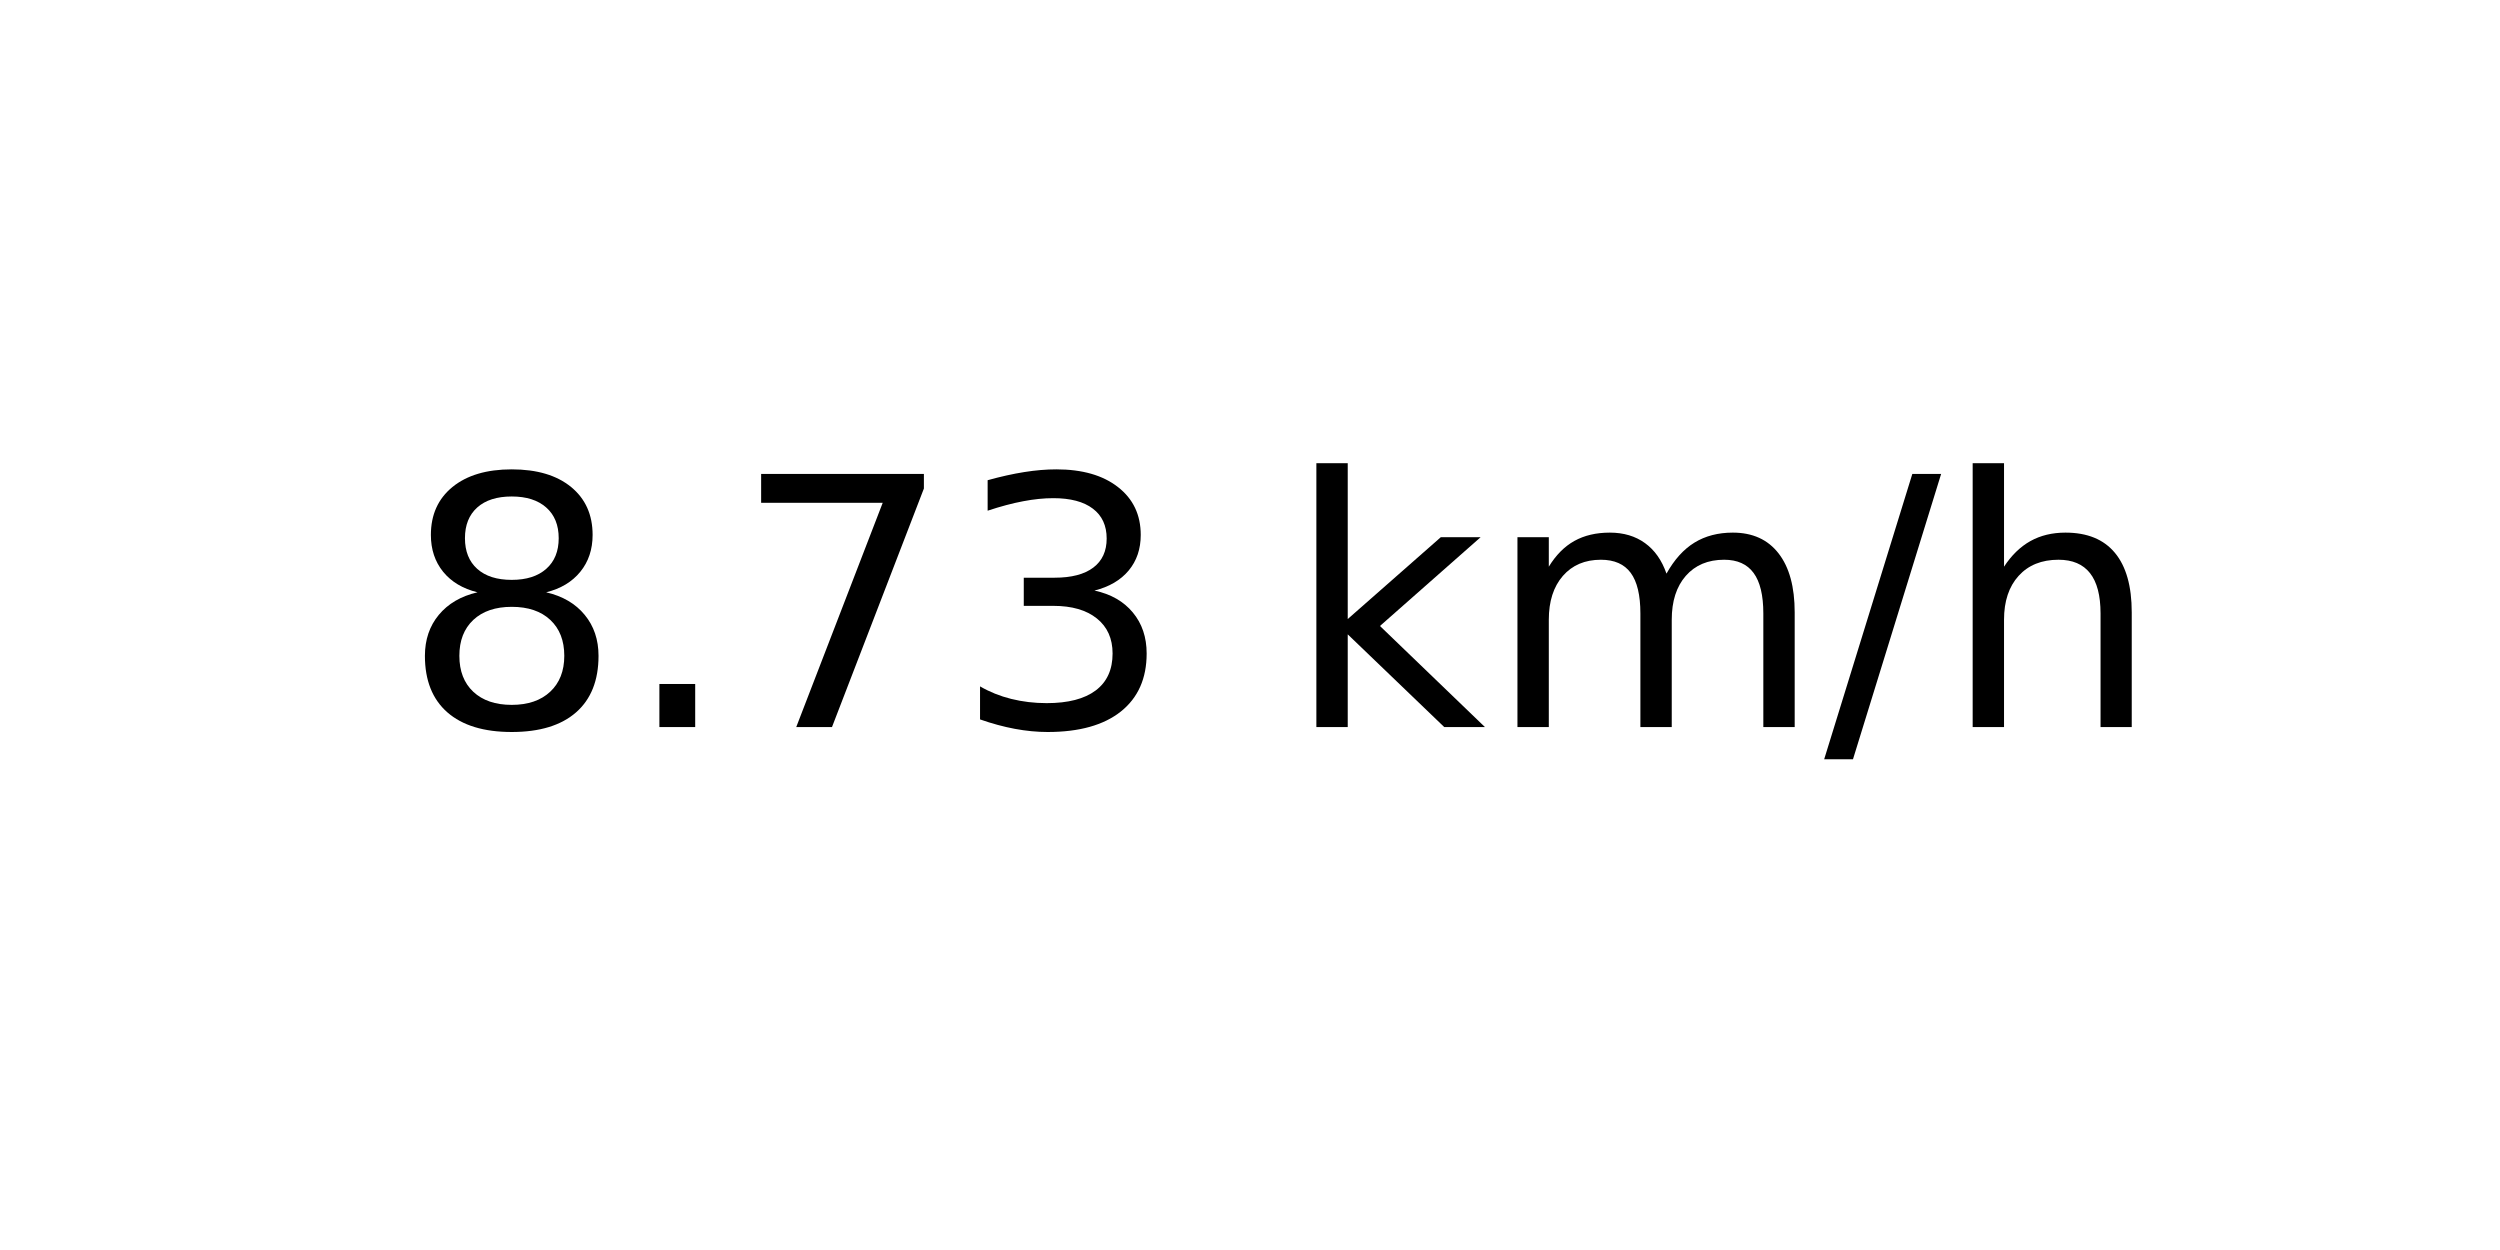
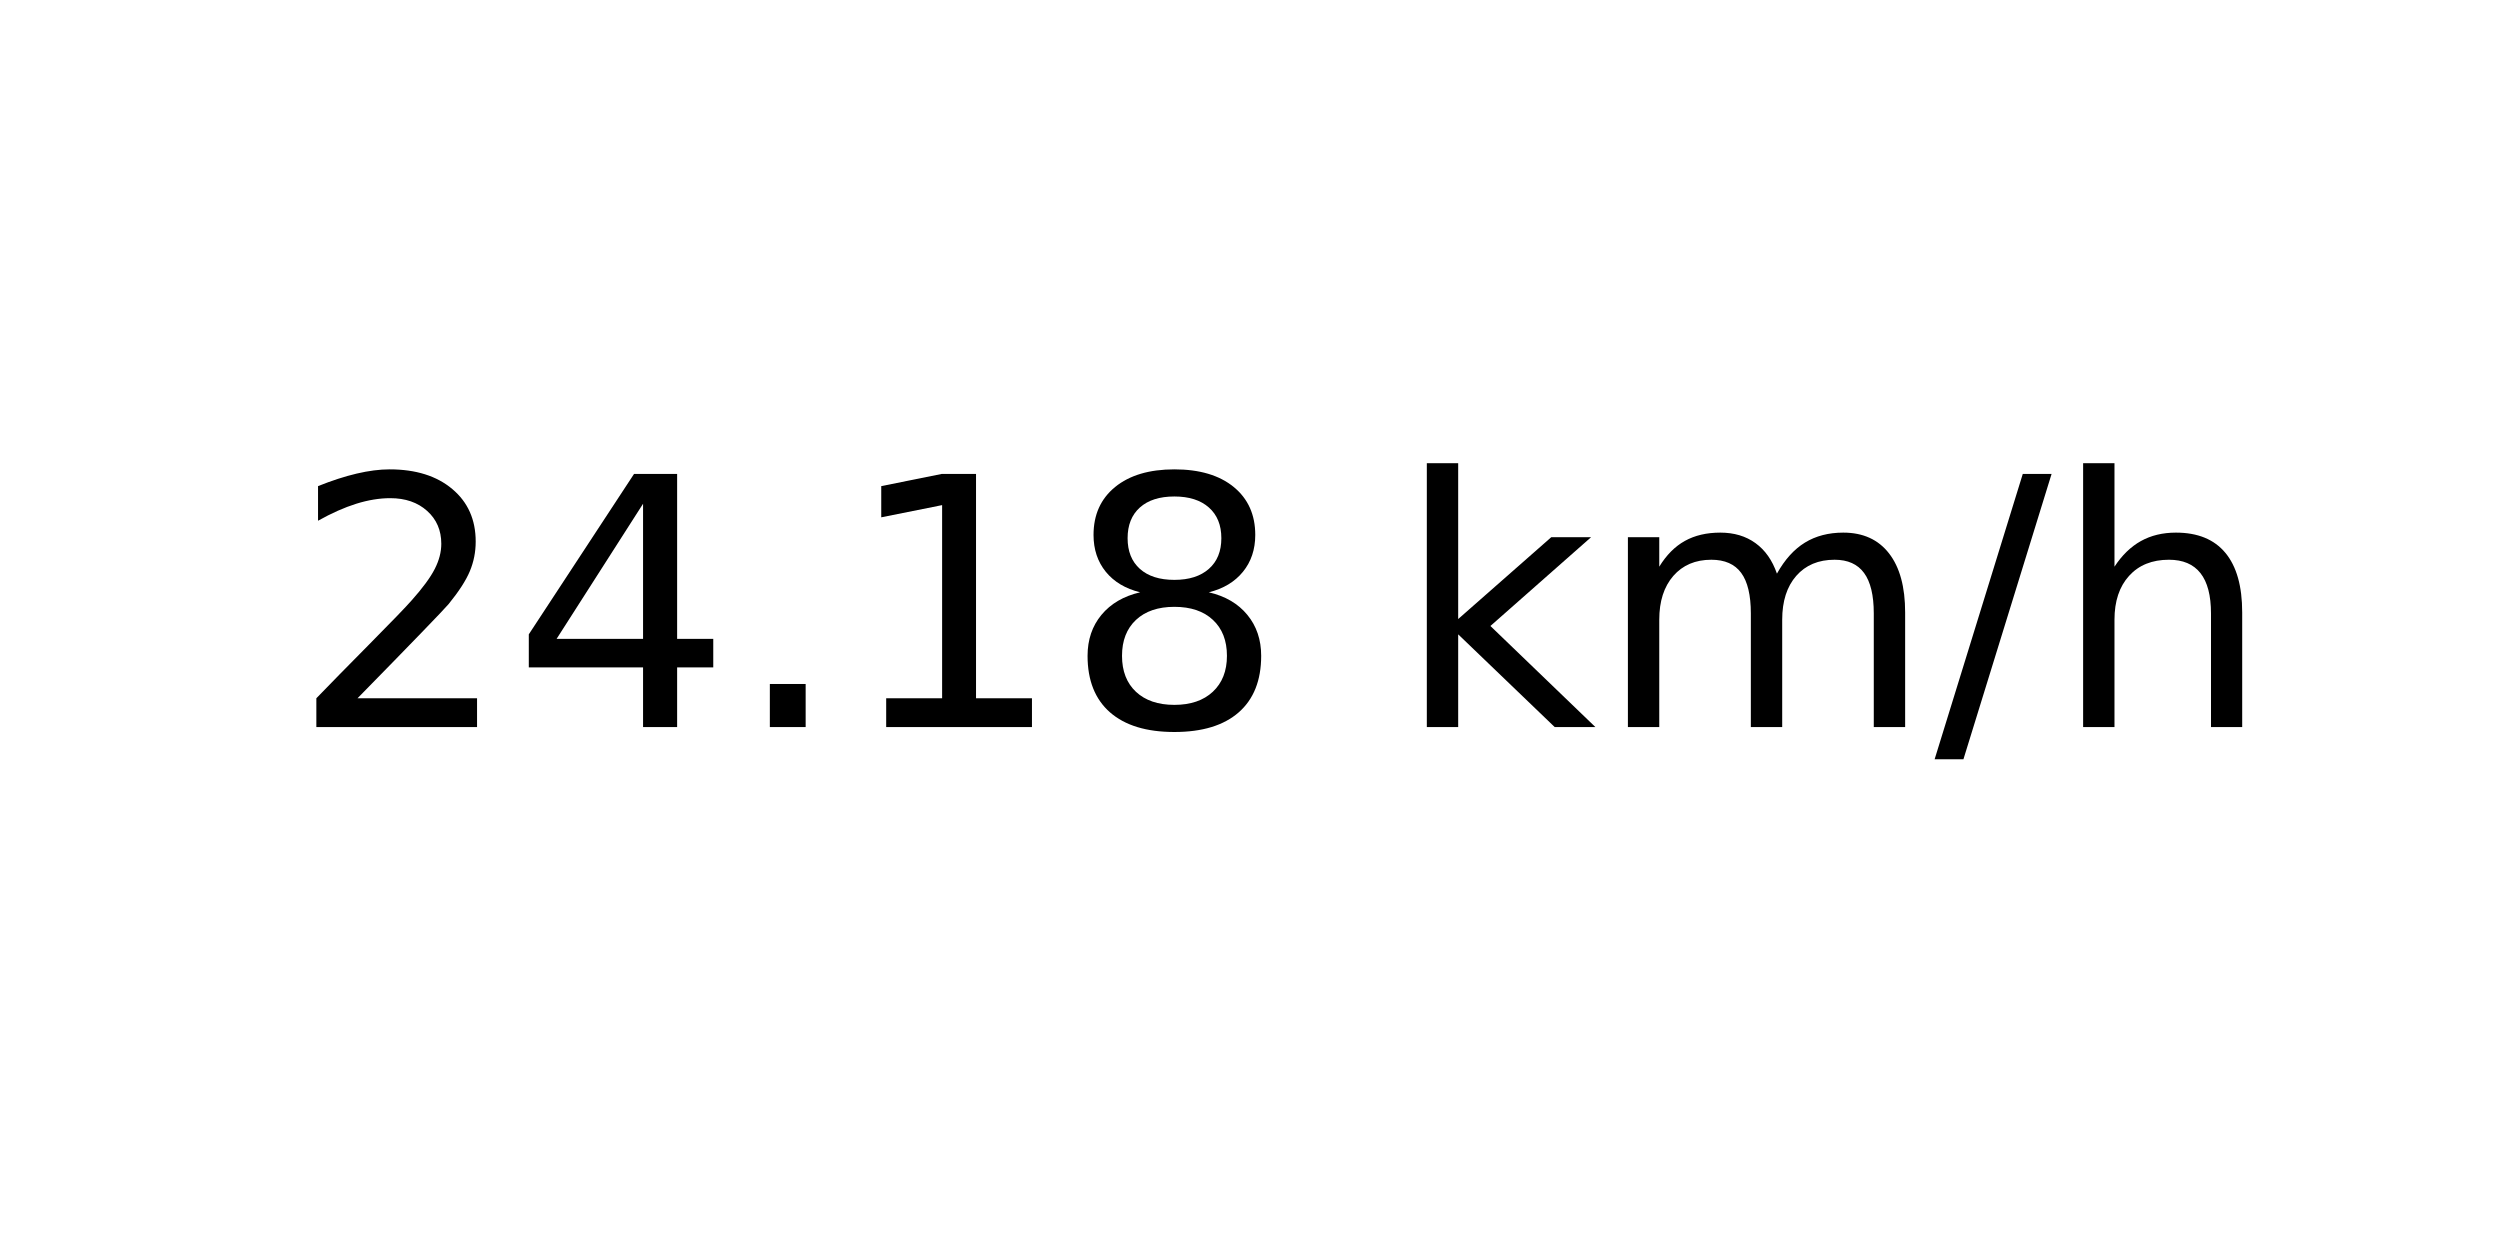
<svg xmlns="http://www.w3.org/2000/svg" xmlns:xlink="http://www.w3.org/1999/xlink" width="72pt" height="36pt" viewBox="0 0 72 36" version="1.1">
  <defs>
    <style type="text/css">*{stroke-linejoin: round; stroke-linecap: butt}</style>
  </defs>
  <g id="figure_1">
    <g id="axes_1">
      <g id="text_1">
-         <g transform="translate(11.55937 20.93937) scale(0.1 -0.1)">
+         <g transform="translate(8.378125 20.93937) scale(0.1 -0.1)">
          <defs>
+             <path id="DejaVuSans-32" d="M 1228 531  L 3431 531  L 3431 0  L 469 0  L 469 531  Q 828 903 1448 1529  Q 2069 2156 2228 2338  Q 2531 2678 2651 2914  Q 2772 3150 2772 3378  Q 2772 3750 2511 3984  Q 2250 4219 1831 4219  Q 1534 4219 1204 4116  Q 875 4013 500 3803  L 500 4441  Q 881 4594 1212 4672  Q 1544 4750 1819 4750  Q 2544 4750 2975 4387  Q 3406 4025 3406 3419  Q 3406 3131 3298 2873  Q 3191 2616 2906 2266  Q 2828 2175 2409 1742  Q 1991 1309 1228 531  z " transform="scale(0.015625)" />
+             <path id="DejaVuSans-34" d="M 2419 4116  L 825 1625  L 2419 1625  L 2419 4116  z M 2253 4666  L 3047 4666  L 3047 1625  L 3713 1625  L 3713 1100  L 3047 1100  L 3047 0  L 2419 0  L 2419 1100  L 313 1100  L 313 1709  L 2253 4666  z " transform="scale(0.015625)" />
+             <path id="DejaVuSans-2e" d="M 684 794  L 1344 794  L 1344 0  L 684 0  L 684 794  z " transform="scale(0.015625)" />
+             <path id="DejaVuSans-31" d="M 794 531  L 1825 531  L 1825 4091  L 703 3866  L 703 4441  L 1819 4666  L 2450 4666  L 2450 531  L 3481 531  L 3481 0  L 794 0  L 794 531  z " transform="scale(0.015625)" />
            <path id="DejaVuSans-38" d="M 2034 2216  Q 1584 2216 1326 1975  Q 1069 1734 1069 1313  Q 1069 891 1326 650  Q 1584 409 2034 409  Q 2484 409 2743 651  Q 3003 894 3003 1313  Q 3003 1734 2745 1975  Q 2488 2216 2034 2216  z M 1403 2484  Q 997 2584 770 2862  Q 544 3141 544 3541  Q 544 4100 942 4425  Q 1341 4750 2034 4750  Q 2731 4750 3128 4425  Q 3525 4100 3525 3541  Q 3525 3141 3298 2862  Q 3072 2584 2669 2484  Q 3125 2378 3379 2068  Q 3634 1759 3634 1313  Q 3634 634 3220 271  Q 2806 -91 2034 -91  Q 1263 -91 848 271  Q 434 634 434 1313  Q 434 1759 690 2068  Q 947 2378 1403 2484  z M 1172 3481  Q 1172 3119 1398 2916  Q 1625 2713 2034 2713  Q 2441 2713 2670 2916  Q 2900 3119 2900 3481  Q 2900 3844 2670 4047  Q 2441 4250 2034 4250  Q 1625 4250 1398 4047  Q 1172 3844 1172 3481  z " transform="scale(0.015625)" />
-             <path id="DejaVuSans-2e" d="M 684 794  L 1344 794  L 1344 0  L 684 0  L 684 794  z " transform="scale(0.015625)" />
-             <path id="DejaVuSans-37" d="M 525 4666  L 3525 4666  L 3525 4397  L 1831 0  L 1172 0  L 2766 4134  L 525 4134  L 525 4666  z " transform="scale(0.015625)" />
-             <path id="DejaVuSans-33" d="M 2597 2516  Q 3050 2419 3304 2112  Q 3559 1806 3559 1356  Q 3559 666 3084 287  Q 2609 -91 1734 -91  Q 1441 -91 1130 -33  Q 819 25 488 141  L 488 750  Q 750 597 1062 519  Q 1375 441 1716 441  Q 2309 441 2620 675  Q 2931 909 2931 1356  Q 2931 1769 2642 2001  Q 2353 2234 1838 2234  L 1294 2234  L 1294 2753  L 1863 2753  Q 2328 2753 2575 2939  Q 2822 3125 2822 3475  Q 2822 3834 2567 4026  Q 2313 4219 1838 4219  Q 1578 4219 1281 4162  Q 984 4106 628 3988  L 628 4550  Q 988 4650 1302 4700  Q 1616 4750 1894 4750  Q 2613 4750 3031 4423  Q 3450 4097 3450 3541  Q 3450 3153 3228 2886  Q 3006 2619 2597 2516  z " transform="scale(0.015625)" />
            <path id="DejaVuSans-20" transform="scale(0.015625)" />
            <path id="DejaVuSans-6b" d="M 581 4863  L 1159 4863  L 1159 1991  L 2875 3500  L 3609 3500  L 1753 1863  L 3688 0  L 2938 0  L 1159 1709  L 1159 0  L 581 0  L 581 4863  z " transform="scale(0.015625)" />
            <path id="DejaVuSans-6d" d="M 3328 2828  Q 3544 3216 3844 3400  Q 4144 3584 4550 3584  Q 5097 3584 5394 3201  Q 5691 2819 5691 2113  L 5691 0  L 5113 0  L 5113 2094  Q 5113 2597 4934 2840  Q 4756 3084 4391 3084  Q 3944 3084 3684 2787  Q 3425 2491 3425 1978  L 3425 0  L 2847 0  L 2847 2094  Q 2847 2600 2669 2842  Q 2491 3084 2119 3084  Q 1678 3084 1418 2786  Q 1159 2488 1159 1978  L 1159 0  L 581 0  L 581 3500  L 1159 3500  L 1159 2956  Q 1356 3278 1631 3431  Q 1906 3584 2284 3584  Q 2666 3584 2933 3390  Q 3200 3197 3328 2828  z " transform="scale(0.015625)" />
            <path id="DejaVuSans-2f" d="M 1625 4666  L 2156 4666  L 531 -594  L 0 -594  L 1625 4666  z " transform="scale(0.015625)" />
            <path id="DejaVuSans-68" d="M 3513 2113  L 3513 0  L 2938 0  L 2938 2094  Q 2938 2591 2744 2837  Q 2550 3084 2163 3084  Q 1697 3084 1428 2787  Q 1159 2491 1159 1978  L 1159 0  L 581 0  L 581 4863  L 1159 4863  L 1159 2956  Q 1366 3272 1645 3428  Q 1925 3584 2291 3584  Q 2894 3584 3203 3211  Q 3513 2838 3513 2113  z " transform="scale(0.015625)" />
          </defs>
-           <use xlink:href="#DejaVuSans-38" />
-           <use xlink:href="#DejaVuSans-2e" x="63.623" />
-           <use xlink:href="#DejaVuSans-37" x="95.41" />
-           <use xlink:href="#DejaVuSans-33" x="159.033" />
-           <use xlink:href="#DejaVuSans-20" x="222.656" />
-           <use xlink:href="#DejaVuSans-6b" x="254.443" />
-           <use xlink:href="#DejaVuSans-6d" x="312.354" />
-           <use xlink:href="#DejaVuSans-2f" x="409.766" />
-           <use xlink:href="#DejaVuSans-68" x="443.457" />
+           <use xlink:href="#DejaVuSans-32" />
+           <use xlink:href="#DejaVuSans-34" x="63.623" />
+           <use xlink:href="#DejaVuSans-2e" x="127.246" />
+           <use xlink:href="#DejaVuSans-31" x="159.033" />
+           <use xlink:href="#DejaVuSans-38" x="222.656" />
+           <use xlink:href="#DejaVuSans-20" x="286.279" />
+           <use xlink:href="#DejaVuSans-6b" x="318.066" />
+           <use xlink:href="#DejaVuSans-6d" x="375.977" />
+           <use xlink:href="#DejaVuSans-2f" x="473.389" />
+           <use xlink:href="#DejaVuSans-68" x="507.08" />
        </g>
      </g>
    </g>
  </g>
</svg>
